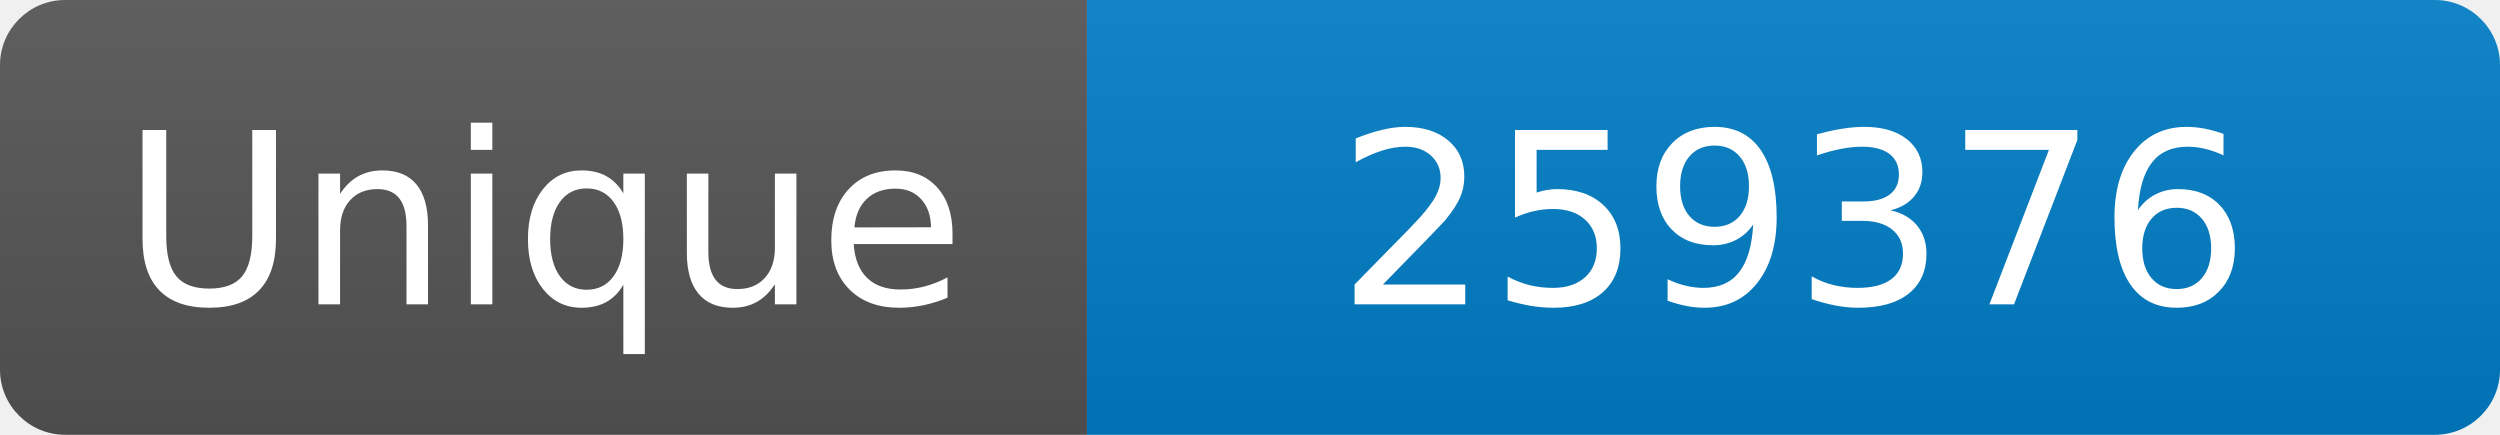
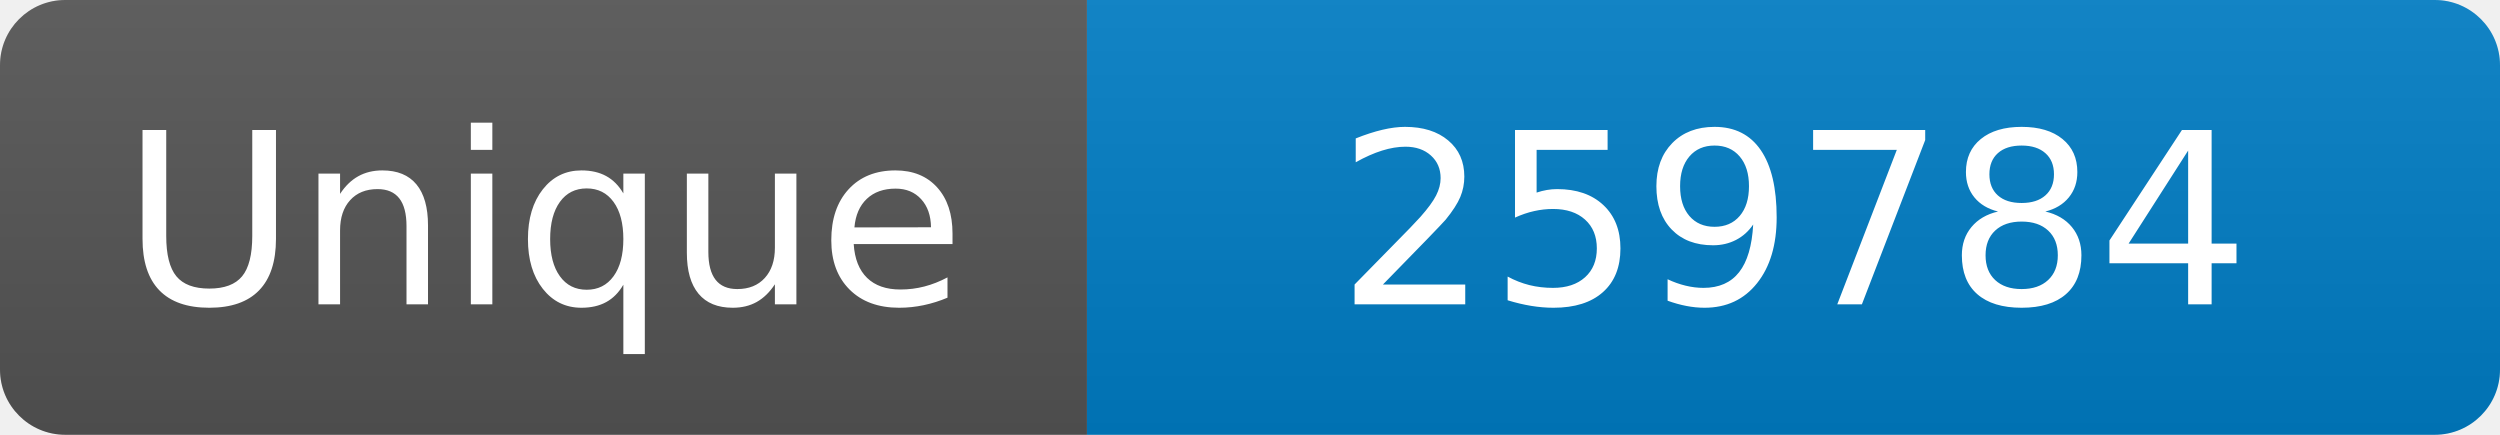
<svg xmlns="http://www.w3.org/2000/svg" width="115" height="20" role="img" aria-label="Maintained?: yes">
  <linearGradient id="s" x2="0" y2="100%">
    <stop offset="0" stop-color="#bbb" stop-opacity=".1" />
    <stop offset="1" stop-opacity=".1" />
  </linearGradient>
  <clipPath id="r">
    <rect width="115" height="20" rx="3" fill="#fff" />
  </clipPath>
  <g clip-path="url(#r)">
    <rect width="50" height="20" fill="#555" />
    <rect x="50" width="160" height="20" fill="#007ec6" />
    <rect width="115" height="20" fill="url(#s)" />
  </g>
  <g fill="#fff" text-anchor="middle" font-family="Verdana,Geneva,DejaVu Sans,sans-serif" font-size="110">
    <text x="250" y="140" transform="scale(.1)" fill="#fff">Unique</text>
-     <text x="825" y="140" transform="scale(.1)" fill="#fff">259376</text>
+     <text x="825" y="140" transform="scale(.1)" fill="#fff">259784</text>
  </g>
</svg>
